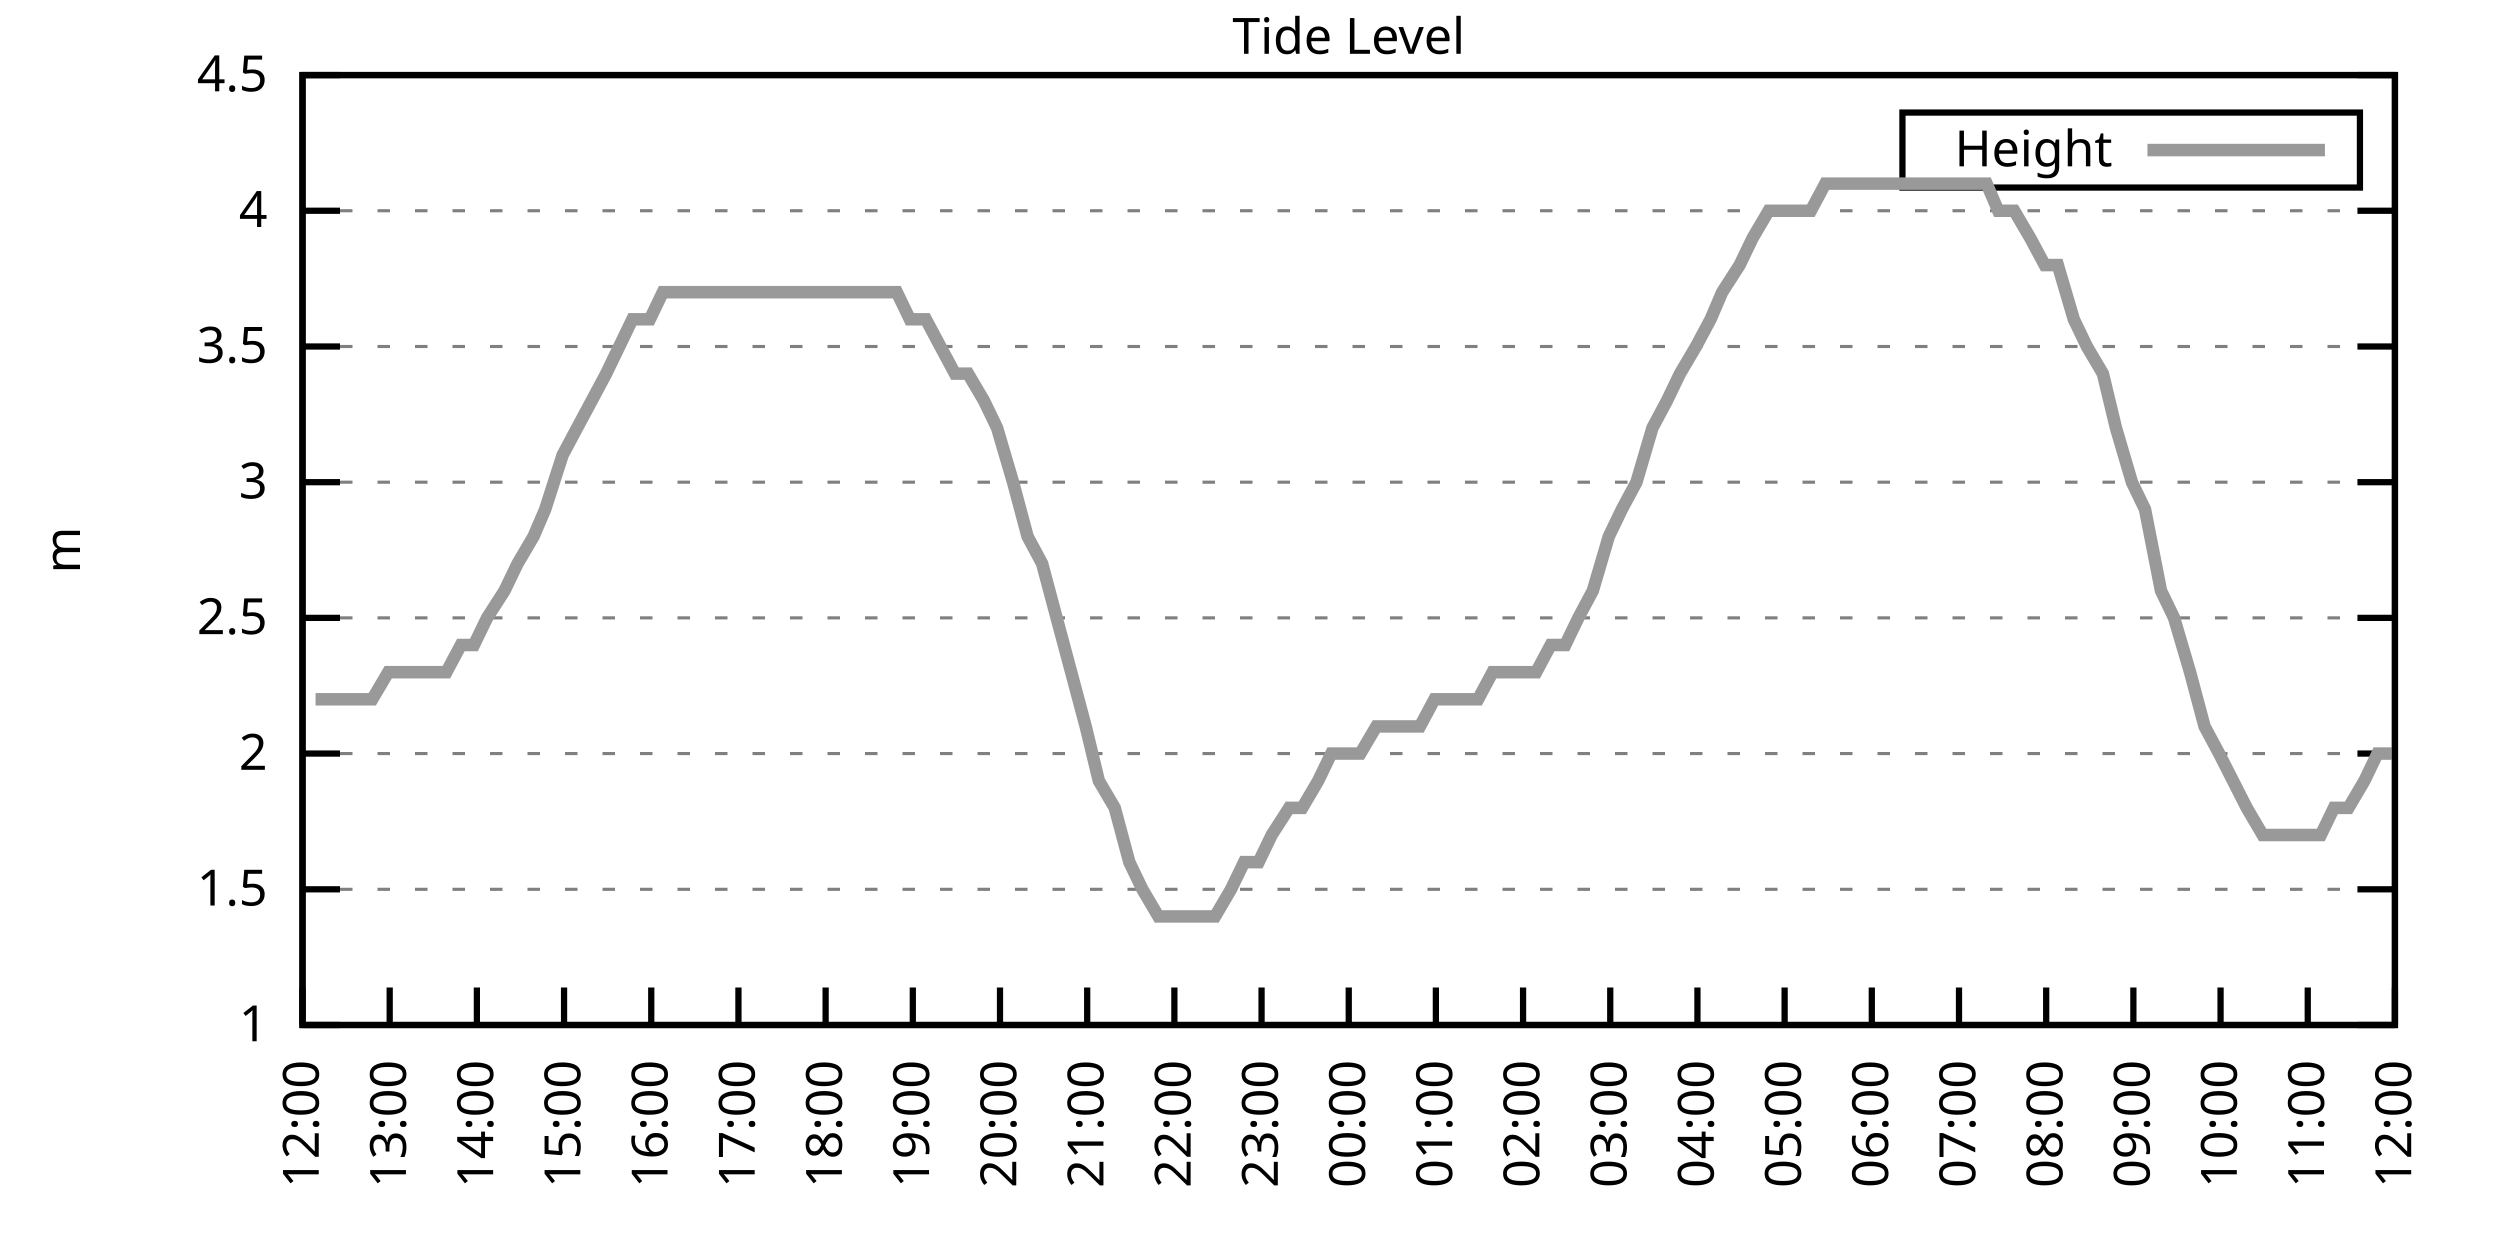
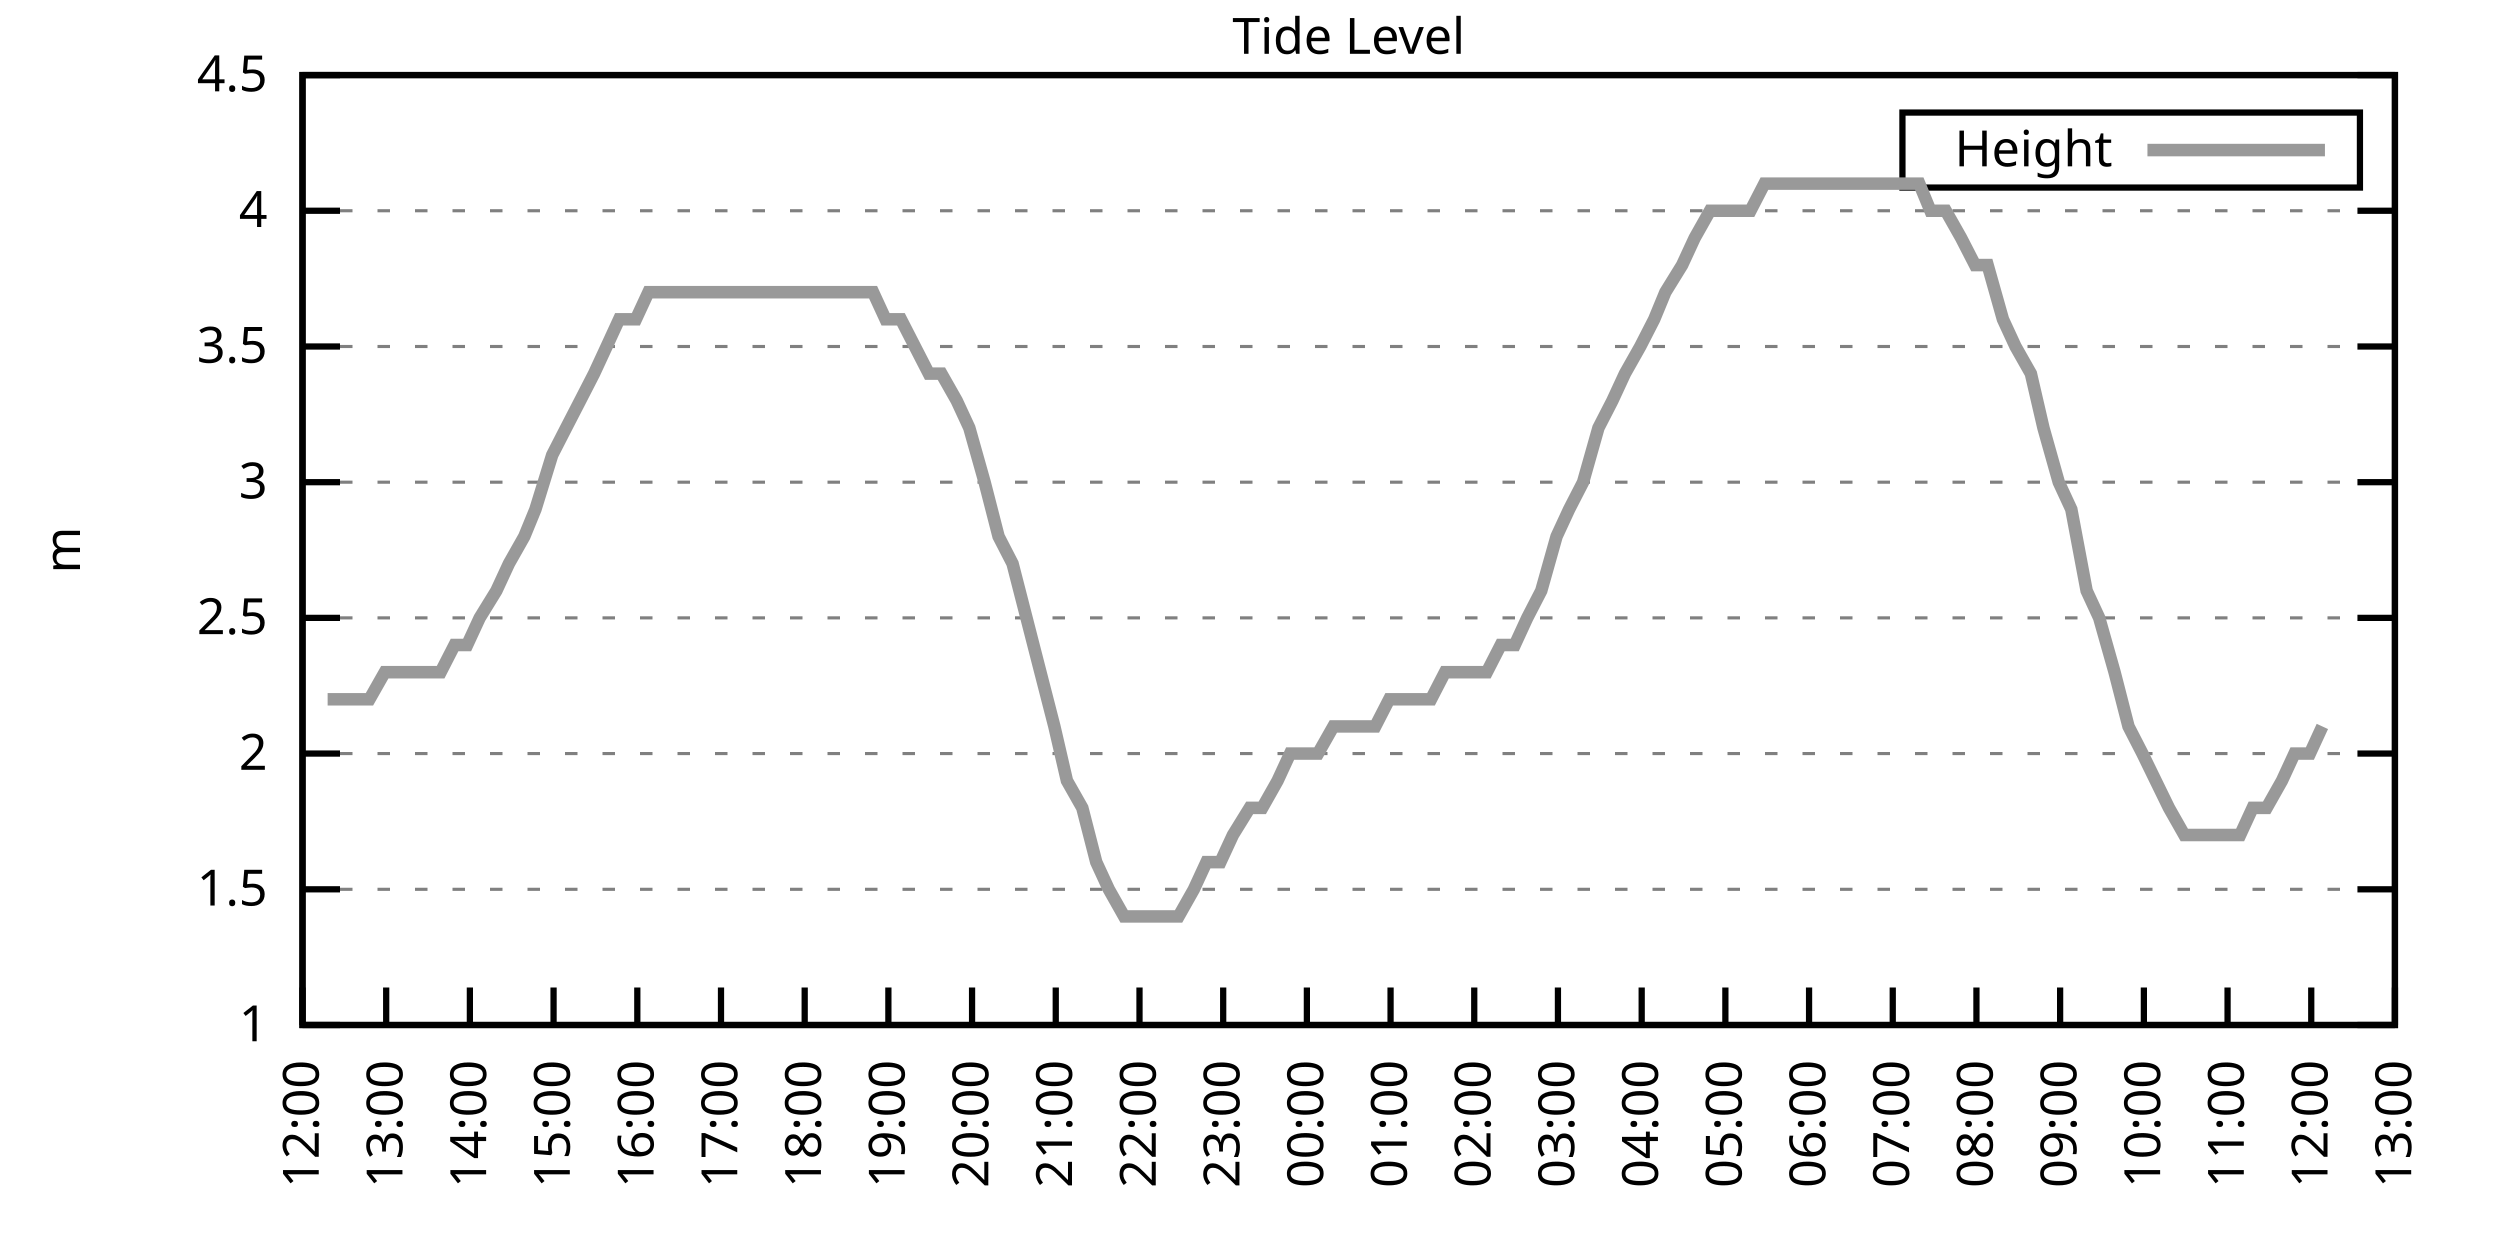
<svg xmlns="http://www.w3.org/2000/svg" xmlns:xlink="http://www.w3.org/1999/xlink" width="400" height="200" viewBox="0 0 400 200">
  <g id="gnuplot_canvas">
    <rect x="0" y="0" width="400" height="200" fill="none" />
    <defs>
      <circle id="gpDot" r="0.5" stroke-width="0.5" stroke="currentColor" />
      <path id="gpPt0" stroke-width="0.333" stroke="currentColor" d="M-1,0 h2 M0,-1 v2" />
      <path id="gpPt1" stroke-width="0.333" stroke="currentColor" d="M-1,-1 L1,1 M1,-1 L-1,1" />
      <path id="gpPt2" stroke-width="0.333" stroke="currentColor" d="M-1,0 L1,0 M0,-1 L0,1 M-1,-1 L1,1 M-1,1 L1,-1" />
      <rect id="gpPt3" stroke-width="0.333" stroke="currentColor" x="-1" y="-1" width="2" height="2" />
      <rect id="gpPt4" stroke-width="0.333" stroke="currentColor" fill="currentColor" x="-1" y="-1" width="2" height="2" />
      <circle id="gpPt5" stroke-width="0.333" stroke="currentColor" cx="0" cy="0" r="1" />
      <use xlink:href="#gpPt5" id="gpPt6" fill="currentColor" stroke="none" />
      <path id="gpPt7" stroke-width="0.333" stroke="currentColor" d="M0,-1.33 L-1.33,0.67 L1.33,0.67 z" />
      <use xlink:href="#gpPt7" id="gpPt8" fill="currentColor" stroke="none" />
      <use xlink:href="#gpPt7" id="gpPt9" stroke="currentColor" transform="rotate(180)" />
      <use xlink:href="#gpPt9" id="gpPt10" fill="currentColor" stroke="none" />
      <use xlink:href="#gpPt3" id="gpPt11" stroke="currentColor" transform="rotate(45)" />
      <use xlink:href="#gpPt11" id="gpPt12" fill="currentColor" stroke="none" />
      <path id="gpPt13" stroke-width="0.333" stroke="currentColor" d="M0,1.330 L1.265,0.411 L0.782,-1.067 L-0.782,-1.076 L-1.265,0.411 z" />
      <use xlink:href="#gpPt13" id="gpPt14" fill="currentColor" stroke="none" />
      <filter id="textbox" filterUnits="objectBoundingBox" x="0" y="0" height="1" width="1">
        <feFlood flood-color="white" flood-opacity="1" result="bgnd" />
        <feComposite in="SourceGraphic" in2="bgnd" operator="atop" />
      </filter>
      <filter id="greybox" filterUnits="objectBoundingBox" x="0" y="0" height="1" width="1">
        <feFlood flood-color="lightgrey" flood-opacity="1" result="grey" />
        <feComposite in="SourceGraphic" in2="grey" operator="atop" />
      </filter>
    </defs>
    <g fill="none" color="white" stroke="currentColor" stroke-width="1.00" stroke-linecap="butt" stroke-linejoin="miter">
</g>
    <g fill="none" color="black" stroke="currentColor" stroke-width="1.00" stroke-linecap="butt" stroke-linejoin="miter">
      <g stroke="none" shape-rendering="crispEdges">
        <polygon fill="rgb(255, 255, 255)" points="48.40,164.00 383.18,164.00 383.18,12.02 48.40,12.02 " />
      </g>
    </g>
    <g fill="none" color="black" stroke="currentColor" stroke-width="1.00" stroke-linecap="butt" stroke-linejoin="miter">
</g>
    <g fill="none" color="black" stroke="black" stroke-width="0.50" stroke-linecap="butt" stroke-linejoin="miter">
</g>
    <g fill="none" color="gray" stroke="currentColor" stroke-width="0.50" stroke-linecap="butt" stroke-linejoin="miter">
      <path stroke="gray" stroke-dasharray="2,4" class="gridline" d="M48.40,164.00 L383.19,164.00  " />
    </g>
    <g fill="none" color="gray" stroke="gray" stroke-width="1.00" stroke-linecap="butt" stroke-linejoin="miter">
</g>
    <g fill="none" color="black" stroke="currentColor" stroke-width="1.00" stroke-linecap="butt" stroke-linejoin="miter">
      <path stroke="black" d="M48.40,164.00 L54.40,164.00 M383.19,164.00 L377.19,164.00  " />
      <g transform="translate(42.80,166.60)" stroke="none" fill="black" font-family="Sans" font-size="8.00" text-anchor="end">
        <text>
          <tspan font-family="Sans"> 1</tspan>
        </text>
      </g>
    </g>
    <g fill="none" color="black" stroke="currentColor" stroke-width="1.00" stroke-linecap="butt" stroke-linejoin="miter">
</g>
    <g fill="none" color="black" stroke="black" stroke-width="0.50" stroke-linecap="butt" stroke-linejoin="miter">
</g>
    <g fill="none" color="gray" stroke="currentColor" stroke-width="0.50" stroke-linecap="butt" stroke-linejoin="miter">
      <path stroke="gray" stroke-dasharray="2,4" class="gridline" d="M48.40,142.29 L383.19,142.29  " />
    </g>
    <g fill="none" color="gray" stroke="gray" stroke-width="1.00" stroke-linecap="butt" stroke-linejoin="miter">
</g>
    <g fill="none" color="black" stroke="currentColor" stroke-width="1.00" stroke-linecap="butt" stroke-linejoin="miter">
      <path stroke="black" d="M48.40,142.29 L54.40,142.29 M383.19,142.29 L377.19,142.29  " />
      <g transform="translate(42.80,144.89)" stroke="none" fill="black" font-family="Sans" font-size="8.00" text-anchor="end">
        <text>
          <tspan font-family="Sans"> 1.5</tspan>
        </text>
      </g>
    </g>
    <g fill="none" color="black" stroke="currentColor" stroke-width="1.00" stroke-linecap="butt" stroke-linejoin="miter">
</g>
    <g fill="none" color="black" stroke="black" stroke-width="0.50" stroke-linecap="butt" stroke-linejoin="miter">
</g>
    <g fill="none" color="gray" stroke="currentColor" stroke-width="0.50" stroke-linecap="butt" stroke-linejoin="miter">
      <path stroke="gray" stroke-dasharray="2,4" class="gridline" d="M48.40,120.57 L383.19,120.57  " />
    </g>
    <g fill="none" color="gray" stroke="gray" stroke-width="1.00" stroke-linecap="butt" stroke-linejoin="miter">
</g>
    <g fill="none" color="black" stroke="currentColor" stroke-width="1.00" stroke-linecap="butt" stroke-linejoin="miter">
      <path stroke="black" d="M48.40,120.57 L54.40,120.57 M383.19,120.57 L377.19,120.57  " />
      <g transform="translate(42.80,123.17)" stroke="none" fill="black" font-family="Sans" font-size="8.00" text-anchor="end">
        <text>
          <tspan font-family="Sans"> 2</tspan>
        </text>
      </g>
    </g>
    <g fill="none" color="black" stroke="currentColor" stroke-width="1.00" stroke-linecap="butt" stroke-linejoin="miter">
</g>
    <g fill="none" color="black" stroke="black" stroke-width="0.50" stroke-linecap="butt" stroke-linejoin="miter">
</g>
    <g fill="none" color="gray" stroke="currentColor" stroke-width="0.50" stroke-linecap="butt" stroke-linejoin="miter">
      <path stroke="gray" stroke-dasharray="2,4" class="gridline" d="M48.40,98.86 L383.19,98.86  " />
    </g>
    <g fill="none" color="gray" stroke="gray" stroke-width="1.00" stroke-linecap="butt" stroke-linejoin="miter">
</g>
    <g fill="none" color="black" stroke="currentColor" stroke-width="1.00" stroke-linecap="butt" stroke-linejoin="miter">
      <path stroke="black" d="M48.40,98.86 L54.40,98.86 M383.19,98.86 L377.19,98.86  " />
      <g transform="translate(42.80,101.46)" stroke="none" fill="black" font-family="Sans" font-size="8.00" text-anchor="end">
        <text>
          <tspan font-family="Sans"> 2.5</tspan>
        </text>
      </g>
    </g>
    <g fill="none" color="black" stroke="currentColor" stroke-width="1.00" stroke-linecap="butt" stroke-linejoin="miter">
</g>
    <g fill="none" color="black" stroke="black" stroke-width="0.50" stroke-linecap="butt" stroke-linejoin="miter">
</g>
    <g fill="none" color="gray" stroke="currentColor" stroke-width="0.50" stroke-linecap="butt" stroke-linejoin="miter">
      <path stroke="gray" stroke-dasharray="2,4" class="gridline" d="M48.40,77.15 L383.19,77.15  " />
    </g>
    <g fill="none" color="gray" stroke="gray" stroke-width="1.00" stroke-linecap="butt" stroke-linejoin="miter">
</g>
    <g fill="none" color="black" stroke="currentColor" stroke-width="1.00" stroke-linecap="butt" stroke-linejoin="miter">
      <path stroke="black" d="M48.40,77.15 L54.40,77.15 M383.19,77.15 L377.19,77.15  " />
      <g transform="translate(42.80,79.75)" stroke="none" fill="black" font-family="Sans" font-size="8.00" text-anchor="end">
        <text>
          <tspan font-family="Sans"> 3</tspan>
        </text>
      </g>
    </g>
    <g fill="none" color="black" stroke="currentColor" stroke-width="1.00" stroke-linecap="butt" stroke-linejoin="miter">
</g>
    <g fill="none" color="black" stroke="black" stroke-width="0.50" stroke-linecap="butt" stroke-linejoin="miter">
</g>
    <g fill="none" color="gray" stroke="currentColor" stroke-width="0.50" stroke-linecap="butt" stroke-linejoin="miter">
      <path stroke="gray" stroke-dasharray="2,4" class="gridline" d="M48.40,55.44 L383.19,55.44  " />
    </g>
    <g fill="none" color="gray" stroke="gray" stroke-width="1.00" stroke-linecap="butt" stroke-linejoin="miter">
</g>
    <g fill="none" color="black" stroke="currentColor" stroke-width="1.00" stroke-linecap="butt" stroke-linejoin="miter">
      <path stroke="black" d="M48.40,55.44 L54.40,55.44 M383.19,55.44 L377.19,55.44  " />
      <g transform="translate(42.80,58.04)" stroke="none" fill="black" font-family="Sans" font-size="8.00" text-anchor="end">
        <text>
          <tspan font-family="Sans"> 3.5</tspan>
        </text>
      </g>
    </g>
    <g fill="none" color="black" stroke="currentColor" stroke-width="1.00" stroke-linecap="butt" stroke-linejoin="miter">
</g>
    <g fill="none" color="black" stroke="black" stroke-width="0.50" stroke-linecap="butt" stroke-linejoin="miter">
</g>
    <g fill="none" color="gray" stroke="currentColor" stroke-width="0.50" stroke-linecap="butt" stroke-linejoin="miter">
      <path stroke="gray" stroke-dasharray="2,4" class="gridline" d="M48.40,33.72 L383.19,33.72  " />
    </g>
    <g fill="none" color="gray" stroke="gray" stroke-width="1.00" stroke-linecap="butt" stroke-linejoin="miter">
</g>
    <g fill="none" color="black" stroke="currentColor" stroke-width="1.00" stroke-linecap="butt" stroke-linejoin="miter">
      <path stroke="black" d="M48.40,33.72 L54.40,33.72 M383.19,33.72 L377.19,33.72  " />
      <g transform="translate(42.80,36.32)" stroke="none" fill="black" font-family="Sans" font-size="8.00" text-anchor="end">
        <text>
          <tspan font-family="Sans"> 4</tspan>
        </text>
      </g>
    </g>
    <g fill="none" color="black" stroke="currentColor" stroke-width="1.00" stroke-linecap="butt" stroke-linejoin="miter">
</g>
    <g fill="none" color="black" stroke="black" stroke-width="0.50" stroke-linecap="butt" stroke-linejoin="miter">
</g>
    <g fill="none" color="gray" stroke="currentColor" stroke-width="0.50" stroke-linecap="butt" stroke-linejoin="miter">
      <path stroke="gray" stroke-dasharray="2,4" class="gridline" d="M48.40,12.01 L383.19,12.01  " />
    </g>
    <g fill="none" color="gray" stroke="gray" stroke-width="1.00" stroke-linecap="butt" stroke-linejoin="miter">
</g>
    <g fill="none" color="black" stroke="currentColor" stroke-width="1.00" stroke-linecap="butt" stroke-linejoin="miter">
      <path stroke="black" d="M48.40,12.01 L54.40,12.01 M383.19,12.01 L377.19,12.01  " />
      <g transform="translate(42.80,14.61)" stroke="none" fill="black" font-family="Sans" font-size="8.00" text-anchor="end">
        <text>
          <tspan font-family="Sans"> 4.5</tspan>
        </text>
      </g>
    </g>
    <g fill="none" color="black" stroke="currentColor" stroke-width="1.00" stroke-linecap="butt" stroke-linejoin="miter">
      <path stroke="black" d="M48.40,164.00 L48.40,158.00  " />
      <g transform="translate(51.00,169.60) rotate(270.00)" stroke="none" fill="black" font-family="Sans" font-size="8.00" text-anchor="end">
        <text>
          <tspan font-family="Sans">12:00</tspan>
        </text>
      </g>
    </g>
    <g fill="none" color="black" stroke="currentColor" stroke-width="1.00" stroke-linecap="butt" stroke-linejoin="miter">
-       <path stroke="black" d="M62.35,164.00 L62.35,158.00  " />
-       <g transform="translate(64.95,169.60) rotate(270.00)" stroke="none" fill="black" font-family="Sans" font-size="8.00" text-anchor="end">
+       <path stroke="black" d="M61.79,164.00 L61.79,158.00  " />
+       <g transform="translate(64.39,169.60) rotate(270.00)" stroke="none" fill="black" font-family="Sans" font-size="8.00" text-anchor="end">
        <text>
          <tspan font-family="Sans">13:00</tspan>
        </text>
      </g>
    </g>
    <g fill="none" color="black" stroke="currentColor" stroke-width="1.00" stroke-linecap="butt" stroke-linejoin="miter">
-       <path stroke="black" d="M76.30,164.00 L76.30,158.00  " />
-       <g transform="translate(78.90,169.60) rotate(270.00)" stroke="none" fill="black" font-family="Sans" font-size="8.00" text-anchor="end">
+       <path stroke="black" d="M75.18,164.00 L75.18,158.00  " />
+       <g transform="translate(77.78,169.60) rotate(270.00)" stroke="none" fill="black" font-family="Sans" font-size="8.00" text-anchor="end">
        <text>
          <tspan font-family="Sans">14:00</tspan>
        </text>
      </g>
    </g>
    <g fill="none" color="black" stroke="currentColor" stroke-width="1.00" stroke-linecap="butt" stroke-linejoin="miter">
-       <path stroke="black" d="M90.25,164.00 L90.25,158.00  " />
-       <g transform="translate(92.85,169.60) rotate(270.00)" stroke="none" fill="black" font-family="Sans" font-size="8.00" text-anchor="end">
+       <path stroke="black" d="M88.57,164.00 L88.57,158.00  " />
+       <g transform="translate(91.17,169.60) rotate(270.00)" stroke="none" fill="black" font-family="Sans" font-size="8.00" text-anchor="end">
        <text>
          <tspan font-family="Sans">15:00</tspan>
        </text>
      </g>
    </g>
    <g fill="none" color="black" stroke="currentColor" stroke-width="1.00" stroke-linecap="butt" stroke-linejoin="miter">
-       <path stroke="black" d="M104.20,164.00 L104.20,158.00  " />
-       <g transform="translate(106.80,169.60) rotate(270.00)" stroke="none" fill="black" font-family="Sans" font-size="8.00" text-anchor="end">
+       <path stroke="black" d="M101.97,164.00 L101.97,158.00  " />
+       <g transform="translate(104.57,169.60) rotate(270.00)" stroke="none" fill="black" font-family="Sans" font-size="8.00" text-anchor="end">
        <text>
          <tspan font-family="Sans">16:00</tspan>
        </text>
      </g>
    </g>
    <g fill="none" color="black" stroke="currentColor" stroke-width="1.00" stroke-linecap="butt" stroke-linejoin="miter">
-       <path stroke="black" d="M118.15,164.00 L118.15,158.00  " />
-       <g transform="translate(120.75,169.60) rotate(270.00)" stroke="none" fill="black" font-family="Sans" font-size="8.00" text-anchor="end">
+       <path stroke="black" d="M115.36,164.00 L115.36,158.00  " />
+       <g transform="translate(117.96,169.60) rotate(270.00)" stroke="none" fill="black" font-family="Sans" font-size="8.00" text-anchor="end">
        <text>
          <tspan font-family="Sans">17:00</tspan>
        </text>
      </g>
    </g>
    <g fill="none" color="black" stroke="currentColor" stroke-width="1.00" stroke-linecap="butt" stroke-linejoin="miter">
-       <path stroke="black" d="M132.10,164.00 L132.10,158.00  " />
-       <g transform="translate(134.70,169.60) rotate(270.00)" stroke="none" fill="black" font-family="Sans" font-size="8.00" text-anchor="end">
+       <path stroke="black" d="M128.75,164.00 L128.75,158.00  " />
+       <g transform="translate(131.35,169.60) rotate(270.00)" stroke="none" fill="black" font-family="Sans" font-size="8.00" text-anchor="end">
        <text>
          <tspan font-family="Sans">18:00</tspan>
        </text>
      </g>
    </g>
    <g fill="none" color="black" stroke="currentColor" stroke-width="1.00" stroke-linecap="butt" stroke-linejoin="miter">
-       <path stroke="black" d="M146.05,164.00 L146.05,158.00  " />
-       <g transform="translate(148.65,169.60) rotate(270.00)" stroke="none" fill="black" font-family="Sans" font-size="8.00" text-anchor="end">
+       <path stroke="black" d="M142.14,164.00 L142.14,158.00  " />
+       <g transform="translate(144.74,169.60) rotate(270.00)" stroke="none" fill="black" font-family="Sans" font-size="8.00" text-anchor="end">
        <text>
          <tspan font-family="Sans">19:00</tspan>
        </text>
      </g>
    </g>
    <g fill="none" color="black" stroke="currentColor" stroke-width="1.00" stroke-linecap="butt" stroke-linejoin="miter">
-       <path stroke="black" d="M160.00,164.00 L160.00,158.00  " />
-       <g transform="translate(162.60,169.60) rotate(270.00)" stroke="none" fill="black" font-family="Sans" font-size="8.00" text-anchor="end">
+       <path stroke="black" d="M155.53,164.00 L155.53,158.00  " />
+       <g transform="translate(158.13,169.60) rotate(270.00)" stroke="none" fill="black" font-family="Sans" font-size="8.00" text-anchor="end">
        <text>
          <tspan font-family="Sans">20:00</tspan>
        </text>
      </g>
    </g>
    <g fill="none" color="black" stroke="currentColor" stroke-width="1.00" stroke-linecap="butt" stroke-linejoin="miter">
-       <path stroke="black" d="M173.95,164.00 L173.95,158.00  " />
-       <g transform="translate(176.55,169.60) rotate(270.00)" stroke="none" fill="black" font-family="Sans" font-size="8.00" text-anchor="end">
+       <path stroke="black" d="M168.92,164.00 L168.92,158.00  " />
+       <g transform="translate(171.52,169.60) rotate(270.00)" stroke="none" fill="black" font-family="Sans" font-size="8.00" text-anchor="end">
        <text>
          <tspan font-family="Sans">21:00</tspan>
        </text>
      </g>
    </g>
    <g fill="none" color="black" stroke="currentColor" stroke-width="1.00" stroke-linecap="butt" stroke-linejoin="miter">
-       <path stroke="black" d="M187.90,164.00 L187.90,158.00  " />
-       <g transform="translate(190.50,169.60) rotate(270.00)" stroke="none" fill="black" font-family="Sans" font-size="8.00" text-anchor="end">
+       <path stroke="black" d="M182.32,164.00 L182.32,158.00  " />
+       <g transform="translate(184.92,169.60) rotate(270.00)" stroke="none" fill="black" font-family="Sans" font-size="8.00" text-anchor="end">
        <text>
          <tspan font-family="Sans">22:00</tspan>
        </text>
      </g>
    </g>
    <g fill="none" color="black" stroke="currentColor" stroke-width="1.00" stroke-linecap="butt" stroke-linejoin="miter">
-       <path stroke="black" d="M201.85,164.00 L201.85,158.00  " />
-       <g transform="translate(204.45,169.60) rotate(270.00)" stroke="none" fill="black" font-family="Sans" font-size="8.00" text-anchor="end">
+       <path stroke="black" d="M195.71,164.00 L195.71,158.00  " />
+       <g transform="translate(198.31,169.60) rotate(270.00)" stroke="none" fill="black" font-family="Sans" font-size="8.00" text-anchor="end">
        <text>
          <tspan font-family="Sans">23:00</tspan>
        </text>
      </g>
    </g>
    <g fill="none" color="black" stroke="currentColor" stroke-width="1.00" stroke-linecap="butt" stroke-linejoin="miter">
-       <path stroke="black" d="M215.80,164.00 L215.80,158.00  " />
-       <g transform="translate(218.40,169.60) rotate(270.00)" stroke="none" fill="black" font-family="Sans" font-size="8.00" text-anchor="end">
+       <path stroke="black" d="M209.10,164.00 L209.10,158.00  " />
+       <g transform="translate(211.70,169.60) rotate(270.00)" stroke="none" fill="black" font-family="Sans" font-size="8.00" text-anchor="end">
        <text>
          <tspan font-family="Sans">00:00</tspan>
        </text>
      </g>
    </g>
    <g fill="none" color="black" stroke="currentColor" stroke-width="1.00" stroke-linecap="butt" stroke-linejoin="miter">
-       <path stroke="black" d="M229.74,164.00 L229.74,158.00  " />
-       <g transform="translate(232.34,169.60) rotate(270.00)" stroke="none" fill="black" font-family="Sans" font-size="8.00" text-anchor="end">
+       <path stroke="black" d="M222.49,164.00 L222.49,158.00  " />
+       <g transform="translate(225.09,169.60) rotate(270.00)" stroke="none" fill="black" font-family="Sans" font-size="8.00" text-anchor="end">
        <text>
          <tspan font-family="Sans">01:00</tspan>
        </text>
      </g>
    </g>
    <g fill="none" color="black" stroke="currentColor" stroke-width="1.00" stroke-linecap="butt" stroke-linejoin="miter">
-       <path stroke="black" d="M243.69,164.00 L243.69,158.00  " />
-       <g transform="translate(246.29,169.60) rotate(270.00)" stroke="none" fill="black" font-family="Sans" font-size="8.00" text-anchor="end">
+       <path stroke="black" d="M235.88,164.00 L235.88,158.00  " />
+       <g transform="translate(238.48,169.60) rotate(270.00)" stroke="none" fill="black" font-family="Sans" font-size="8.00" text-anchor="end">
        <text>
          <tspan font-family="Sans">02:00</tspan>
        </text>
      </g>
    </g>
    <g fill="none" color="black" stroke="currentColor" stroke-width="1.00" stroke-linecap="butt" stroke-linejoin="miter">
-       <path stroke="black" d="M257.64,164.00 L257.64,158.00  " />
-       <g transform="translate(260.24,169.60) rotate(270.00)" stroke="none" fill="black" font-family="Sans" font-size="8.00" text-anchor="end">
+       <path stroke="black" d="M249.27,164.00 L249.27,158.00  " />
+       <g transform="translate(251.87,169.60) rotate(270.00)" stroke="none" fill="black" font-family="Sans" font-size="8.00" text-anchor="end">
        <text>
          <tspan font-family="Sans">03:00</tspan>
        </text>
      </g>
    </g>
    <g fill="none" color="black" stroke="currentColor" stroke-width="1.00" stroke-linecap="butt" stroke-linejoin="miter">
-       <path stroke="black" d="M271.59,164.00 L271.59,158.00  " />
-       <g transform="translate(274.19,169.60) rotate(270.00)" stroke="none" fill="black" font-family="Sans" font-size="8.00" text-anchor="end">
+       <path stroke="black" d="M262.67,164.00 L262.67,158.00  " />
+       <g transform="translate(265.27,169.60) rotate(270.00)" stroke="none" fill="black" font-family="Sans" font-size="8.00" text-anchor="end">
        <text>
          <tspan font-family="Sans">04:00</tspan>
        </text>
      </g>
    </g>
    <g fill="none" color="black" stroke="currentColor" stroke-width="1.00" stroke-linecap="butt" stroke-linejoin="miter">
-       <path stroke="black" d="M285.54,164.00 L285.54,158.00  " />
-       <g transform="translate(288.14,169.60) rotate(270.00)" stroke="none" fill="black" font-family="Sans" font-size="8.00" text-anchor="end">
+       <path stroke="black" d="M276.06,164.00 L276.06,158.00  " />
+       <g transform="translate(278.66,169.60) rotate(270.00)" stroke="none" fill="black" font-family="Sans" font-size="8.00" text-anchor="end">
        <text>
          <tspan font-family="Sans">05:00</tspan>
        </text>
      </g>
    </g>
    <g fill="none" color="black" stroke="currentColor" stroke-width="1.00" stroke-linecap="butt" stroke-linejoin="miter">
-       <path stroke="black" d="M299.49,164.00 L299.49,158.00  " />
-       <g transform="translate(302.09,169.60) rotate(270.00)" stroke="none" fill="black" font-family="Sans" font-size="8.00" text-anchor="end">
+       <path stroke="black" d="M289.45,164.00 L289.45,158.00  " />
+       <g transform="translate(292.05,169.60) rotate(270.00)" stroke="none" fill="black" font-family="Sans" font-size="8.00" text-anchor="end">
        <text>
          <tspan font-family="Sans">06:00</tspan>
        </text>
      </g>
    </g>
    <g fill="none" color="black" stroke="currentColor" stroke-width="1.00" stroke-linecap="butt" stroke-linejoin="miter">
-       <path stroke="black" d="M313.44,164.00 L313.44,158.00  " />
-       <g transform="translate(316.04,169.60) rotate(270.00)" stroke="none" fill="black" font-family="Sans" font-size="8.00" text-anchor="end">
+       <path stroke="black" d="M302.84,164.00 L302.84,158.00  " />
+       <g transform="translate(305.44,169.60) rotate(270.00)" stroke="none" fill="black" font-family="Sans" font-size="8.00" text-anchor="end">
        <text>
          <tspan font-family="Sans">07:00</tspan>
        </text>
      </g>
    </g>
    <g fill="none" color="black" stroke="currentColor" stroke-width="1.00" stroke-linecap="butt" stroke-linejoin="miter">
-       <path stroke="black" d="M327.39,164.00 L327.39,158.00  " />
-       <g transform="translate(329.99,169.60) rotate(270.00)" stroke="none" fill="black" font-family="Sans" font-size="8.00" text-anchor="end">
+       <path stroke="black" d="M316.23,164.00 L316.23,158.00  " />
+       <g transform="translate(318.83,169.60) rotate(270.00)" stroke="none" fill="black" font-family="Sans" font-size="8.00" text-anchor="end">
        <text>
          <tspan font-family="Sans">08:00</tspan>
        </text>
      </g>
    </g>
    <g fill="none" color="black" stroke="currentColor" stroke-width="1.00" stroke-linecap="butt" stroke-linejoin="miter">
-       <path stroke="black" d="M341.34,164.00 L341.34,158.00  " />
-       <g transform="translate(343.94,169.60) rotate(270.00)" stroke="none" fill="black" font-family="Sans" font-size="8.00" text-anchor="end">
+       <path stroke="black" d="M329.62,164.00 L329.62,158.00  " />
+       <g transform="translate(332.22,169.60) rotate(270.00)" stroke="none" fill="black" font-family="Sans" font-size="8.00" text-anchor="end">
        <text>
          <tspan font-family="Sans">09:00</tspan>
        </text>
      </g>
    </g>
    <g fill="none" color="black" stroke="currentColor" stroke-width="1.00" stroke-linecap="butt" stroke-linejoin="miter">
-       <path stroke="black" d="M355.29,164.00 L355.29,158.00  " />
-       <g transform="translate(357.89,169.60) rotate(270.00)" stroke="none" fill="black" font-family="Sans" font-size="8.00" text-anchor="end">
+       <path stroke="black" d="M343.02,164.00 L343.02,158.00  " />
+       <g transform="translate(345.62,169.60) rotate(270.00)" stroke="none" fill="black" font-family="Sans" font-size="8.00" text-anchor="end">
        <text>
          <tspan font-family="Sans">10:00</tspan>
        </text>
      </g>
    </g>
    <g fill="none" color="black" stroke="currentColor" stroke-width="1.00" stroke-linecap="butt" stroke-linejoin="miter">
-       <path stroke="black" d="M369.24,164.00 L369.24,158.00  " />
-       <g transform="translate(371.84,169.60) rotate(270.00)" stroke="none" fill="black" font-family="Sans" font-size="8.00" text-anchor="end">
+       <path stroke="black" d="M356.41,164.00 L356.41,158.00  " />
+       <g transform="translate(359.01,169.60) rotate(270.00)" stroke="none" fill="black" font-family="Sans" font-size="8.00" text-anchor="end">
        <text>
          <tspan font-family="Sans">11:00</tspan>
+         </text>
+       </g>
+     </g>
+     <g fill="none" color="black" stroke="currentColor" stroke-width="1.00" stroke-linecap="butt" stroke-linejoin="miter">
+       <path stroke="black" d="M369.80,164.00 L369.80,158.00  " />
+       <g transform="translate(372.40,169.60) rotate(270.00)" stroke="none" fill="black" font-family="Sans" font-size="8.00" text-anchor="end">
+         <text>
+           <tspan font-family="Sans">12:00</tspan>
        </text>
      </g>
    </g>
    <g fill="none" color="black" stroke="currentColor" stroke-width="1.00" stroke-linecap="butt" stroke-linejoin="miter">
      <path stroke="black" d="M383.19,164.00 L383.19,158.00  " />
      <g transform="translate(385.79,169.60) rotate(270.00)" stroke="none" fill="black" font-family="Sans" font-size="8.00" text-anchor="end">
        <text>
-           <tspan font-family="Sans">12:00</tspan>
+           <tspan font-family="Sans">13:00</tspan>
        </text>
      </g>
    </g>
    <g fill="none" color="black" stroke="currentColor" stroke-width="1.00" stroke-linecap="butt" stroke-linejoin="miter">
</g>
    <g fill="none" color="black" stroke="currentColor" stroke-width="1.00" stroke-linecap="butt" stroke-linejoin="miter">
      <path stroke="black" d="M48.40,12.01 L48.40,164.00 L383.19,164.00 L383.19,12.01 L48.40,12.01 Z  " />
    </g>
    <g fill="none" color="black" stroke="currentColor" stroke-width="1.00" stroke-linecap="butt" stroke-linejoin="miter">
</g>
    <g fill="none" color="black" stroke="currentColor" stroke-width="1.00" stroke-linecap="butt" stroke-linejoin="miter">
      <path stroke="black" d="M304.39,30.01 L304.39,18.01 L377.59,18.01 L377.59,30.01 L304.39,30.01 Z  " />
    </g>
    <g id="Tide_level_plot_1">
      <g fill="none" color="white" stroke="black" stroke-width="2.00" stroke-linecap="butt" stroke-linejoin="miter">
</g>
      <g fill="none" color="black" stroke="currentColor" stroke-width="2.00" stroke-linecap="butt" stroke-linejoin="miter">
        <g transform="translate(337.99,26.61)" stroke="none" fill="black" font-family="Sans" font-size="8.00" text-anchor="end">
          <text>
            <tspan font-family="Sans">Height</tspan>
          </text>
        </g>
      </g>
      <g fill="none" color="black" stroke="currentColor" stroke-width="2.00" stroke-linecap="butt" stroke-linejoin="miter">
-         <path stroke="rgb(153, 153, 153)" d="M343.59,24.01 L371.99,24.01 M50.49,111.89 L52.58,111.89 L55.14,111.89 L57.47,111.89 L59.56,111.89 L62.12,107.55   L64.44,107.55 L66.77,107.55 L69.09,107.55 L71.42,107.55 L73.74,103.20 L75.83,103.20 L77.93,98.86 L80.72,94.52   L82.81,90.18 L85.37,85.83 L87.23,81.49 L90.02,72.81 L92.34,68.46 L94.67,64.12 L96.99,59.78 L99.08,55.44   L101.18,51.09 L103.97,51.09 L106.06,46.75 L108.62,46.75 L110.71,46.75 L113.27,46.75 L115.59,46.75 L117.68,46.75   L119.78,46.75 L122.57,46.75 L124.66,46.75 L126.98,46.75 L129.54,46.75 L131.87,46.75 L133.96,46.75 L136.05,46.75   L138.84,46.75 L140.93,46.75 L143.49,46.75 L145.58,51.09 L148.14,51.09 L150.46,55.44 L152.79,59.78 L154.88,59.78   L157.44,64.12 L159.53,68.46 L162.09,77.15 L164.41,85.83 L166.74,90.18 L169.06,98.86 L171.39,107.55 L173.71,116.23   L175.81,124.92 L178.36,129.26 L180.69,137.94 L182.78,142.29 L185.34,146.63 L187.66,146.63 L189.99,146.63 L192.31,146.63   L194.41,146.63 L196.96,142.29 L199.06,137.94 L201.38,137.94 L203.47,133.60 L206.26,129.26 L208.36,129.26 L210.91,124.92   L213.01,120.57 L215.56,120.57 L217.65,120.57 L220.21,116.23 L222.07,116.23 L224.63,116.23 L227.19,116.23 L229.51,111.89   L231.14,111.89 L233.93,111.89 L236.49,111.89 L238.81,107.55 L241.14,107.55 L243.46,107.55 L245.79,107.55 L248.11,103.20   L250.44,103.20 L252.53,98.86 L254.85,94.52 L257.41,85.83 L259.50,81.49 L261.83,77.15 L264.39,68.46 L266.71,64.12   L268.80,59.78 L271.36,55.44 L273.69,51.09 L275.55,46.75 L278.34,42.41 L280.43,38.07 L282.99,33.72 L285.08,33.72   L287.64,33.72 L289.73,33.72 L292.05,29.38 L294.61,29.38 L296.94,29.38 L299.26,29.38 L301.58,29.38 L303.44,29.38   L306.23,29.38 L308.33,29.38 L310.42,29.38 L313.21,29.38 L315.30,29.38 L317.86,29.38 L319.72,33.72 L322.28,33.72   L324.83,38.07 L327.16,42.41 L329.25,42.41 L331.81,51.09 L333.90,55.44 L336.46,59.78 L338.55,68.46 L341.11,77.15   L343.20,81.49 L345.76,94.52 L347.85,98.86 L350.41,107.55 L352.73,116.23 L355.06,120.57 L359.48,129.26 L362.03,133.60   L364.36,133.60 L366.45,133.60 L368.78,133.60 L371.33,133.60 L373.43,129.26 L375.75,129.26 L378.31,124.92 L380.40,120.57   L382.96,120.57  " />
+         <path stroke="rgb(153, 153, 153)" d="M343.59,24.01 L371.99,24.01 M52.42,111.89 L54.87,111.89 L57.10,111.89 L59.11,111.89 L61.57,107.55 L63.80,107.55   L66.03,107.55 L68.26,107.55 L70.50,107.55 L72.73,103.20 L74.74,103.20 L76.75,98.86 L79.42,94.52 L81.43,90.18   L83.89,85.83 L85.67,81.49 L88.35,72.81 L90.58,68.46 L92.82,64.12 L95.05,59.78 L97.06,55.44 L99.06,51.09   L101.74,51.09 L103.75,46.75 L106.21,46.75 L108.22,46.75 L110.67,46.75 L112.90,46.75 L114.91,46.75 L116.92,46.75   L119.60,46.75 L121.61,46.75 L123.84,46.75 L126.29,46.75 L128.53,46.75 L130.54,46.75 L132.54,46.75 L135.22,46.75   L137.23,46.75 L139.69,46.75 L141.69,51.09 L144.15,51.09 L146.38,55.44 L148.61,59.78 L150.62,59.78 L153.08,64.12   L155.09,68.46 L157.54,77.15 L159.77,85.83 L162.01,90.18 L164.24,98.86 L166.47,107.55 L168.70,116.23 L170.71,124.92   L173.17,129.26 L175.40,137.94 L177.41,142.29 L179.86,146.63 L182.09,146.63 L184.32,146.63 L186.56,146.63 L188.57,146.63   L191.02,142.29 L193.03,137.94 L195.26,137.94 L197.27,133.60 L199.95,129.26 L201.96,129.26 L204.41,124.92 L206.42,120.57   L208.88,120.57 L210.88,120.57 L213.34,116.23 L215.13,116.23 L217.58,116.23 L220.04,116.23 L222.27,111.89 L223.83,111.89   L226.51,111.89 L228.96,111.89 L231.20,107.55 L233.43,107.55 L235.66,107.55 L237.89,107.55 L240.12,103.20 L242.36,103.20   L244.36,98.86 L246.60,94.52 L249.05,85.83 L251.06,81.49 L253.29,77.15 L255.75,68.46 L257.98,64.12 L259.99,59.78   L262.44,55.44 L264.67,51.09 L266.46,46.75 L269.14,42.41 L271.15,38.07 L273.60,33.72 L275.61,33.72 L278.07,33.72   L280.07,33.72 L282.31,29.38 L284.76,29.38 L286.99,29.38 L289.23,29.38 L291.46,29.38 L293.24,29.38 L295.92,29.38   L297.93,29.38 L299.94,29.38 L302.62,29.38 L304.63,29.38 L307.08,29.38 L308.87,33.72 L311.32,33.72 L313.78,38.07   L316.01,42.41 L318.02,42.41 L320.47,51.09 L322.48,55.44 L324.94,59.78 L326.95,68.46 L329.40,77.15 L331.41,81.49   L333.86,94.52 L335.87,98.86 L338.33,107.55 L340.56,116.23 L342.79,120.57 L347.03,129.26 L349.49,133.60 L351.72,133.60   L353.73,133.60 L355.96,133.60 L358.42,133.60 L360.42,129.26 L362.66,129.26 L365.11,124.92 L367.12,120.57 L369.58,120.57   L371.58,116.23  " />
      </g>
    </g>
    <g fill="none" color="black" stroke="currentColor" stroke-width="2.00" stroke-linecap="butt" stroke-linejoin="miter">
</g>
    <g fill="none" color="black" stroke="black" stroke-width="1.00" stroke-linecap="butt" stroke-linejoin="miter">
</g>
    <g fill="none" color="black" stroke="currentColor" stroke-width="1.00" stroke-linecap="butt" stroke-linejoin="miter">
      <path stroke="black" d="M48.40,12.01 L48.40,164.00 L383.19,164.00 L383.19,12.01 L48.40,12.01 Z  " />
      <g transform="translate(12.80,88.01) rotate(270.00)" stroke="none" fill="black" font-family="Sans" font-size="8.00" text-anchor="middle">
        <text>
          <tspan font-family="Sans">m</tspan>
        </text>
      </g>
    </g>
    <g fill="none" color="black" stroke="currentColor" stroke-width="1.00" stroke-linecap="butt" stroke-linejoin="miter">
</g>
    <g fill="none" color="black" stroke="currentColor" stroke-width="1.00" stroke-linecap="butt" stroke-linejoin="miter">
      <g transform="translate(215.79,8.61)" stroke="none" fill="black" font-family="Sans" font-size="8.00" text-anchor="middle">
        <text>
          <tspan font-family="Sans">Tide Level</tspan>
        </text>
      </g>
    </g>
    <g fill="none" color="black" stroke="currentColor" stroke-width="1.00" stroke-linecap="butt" stroke-linejoin="miter">
</g>
  </g>
</svg>
